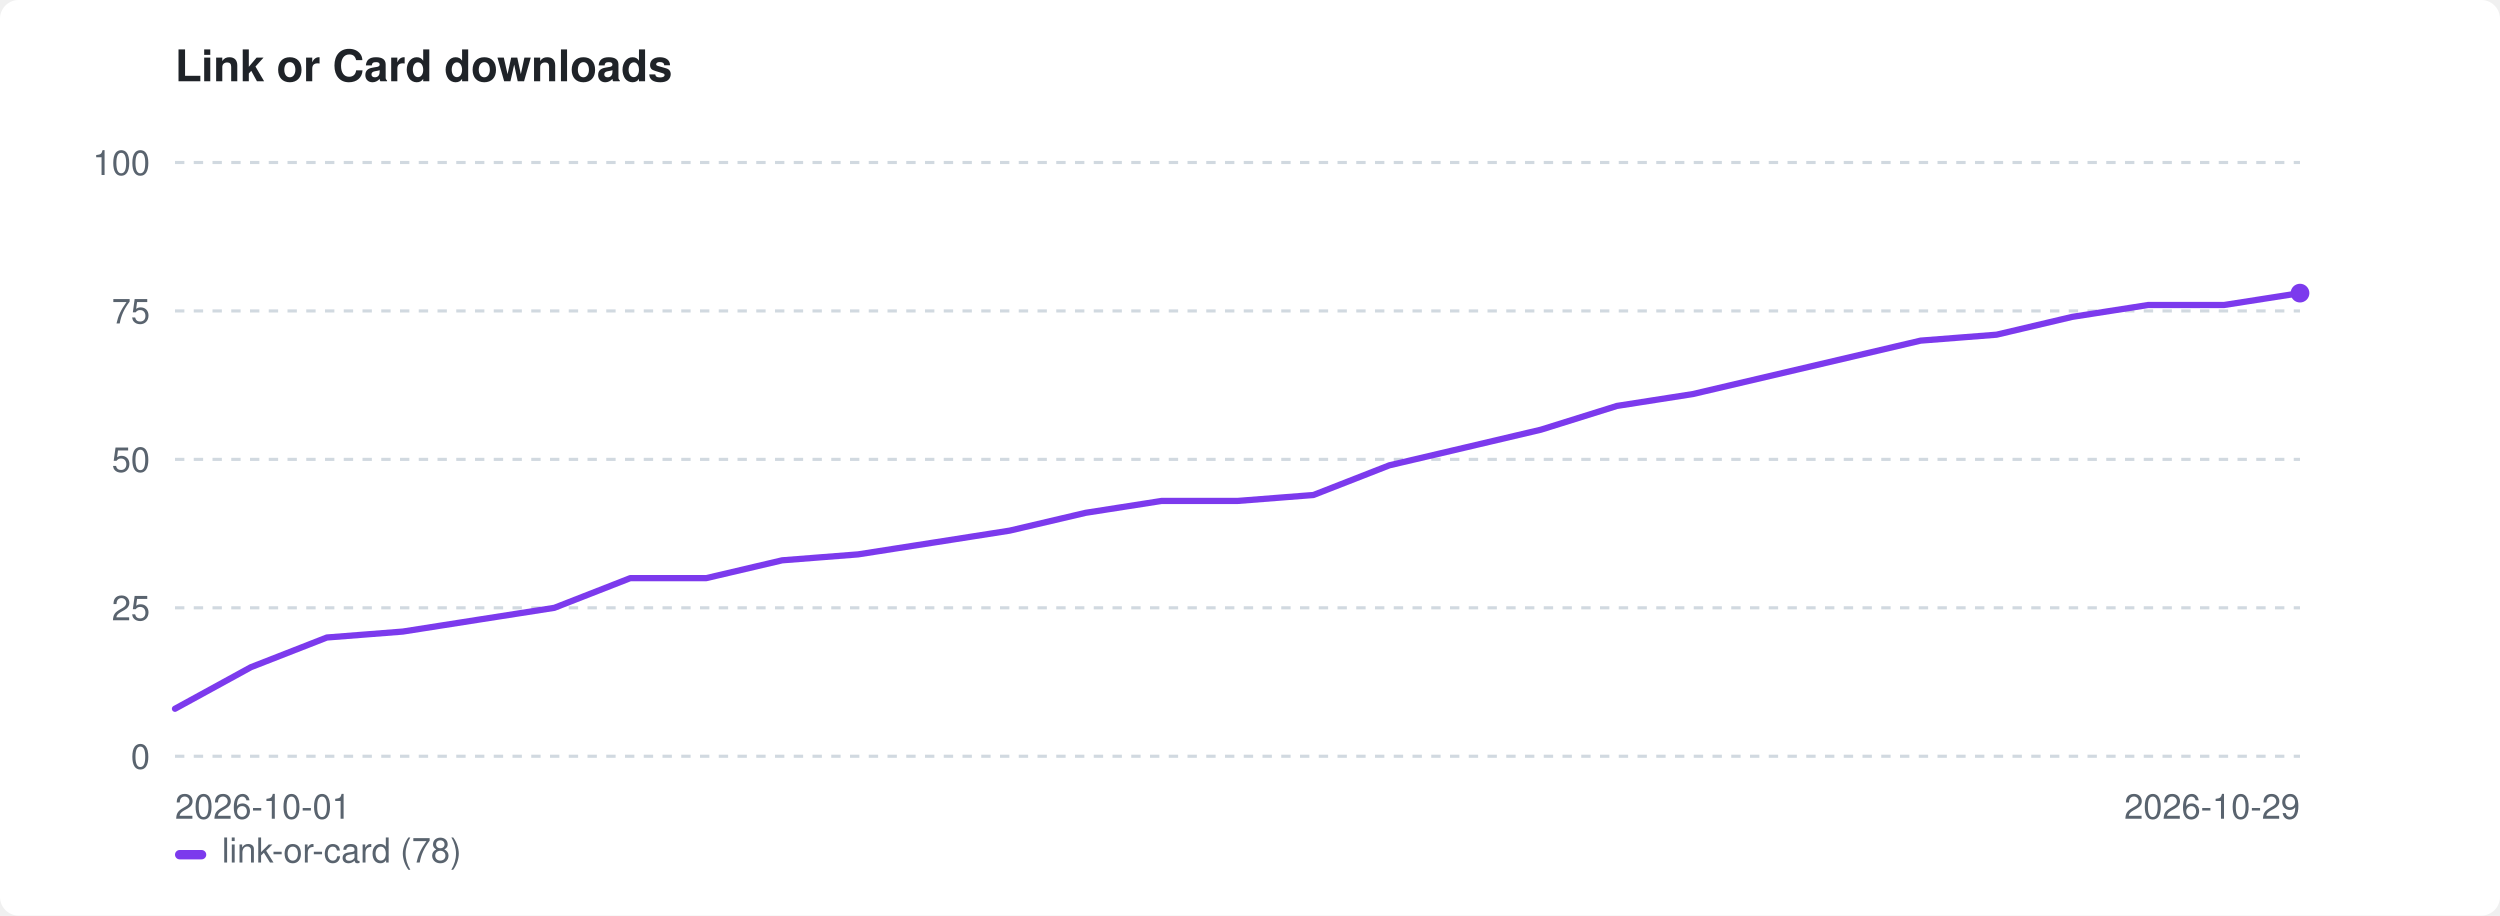
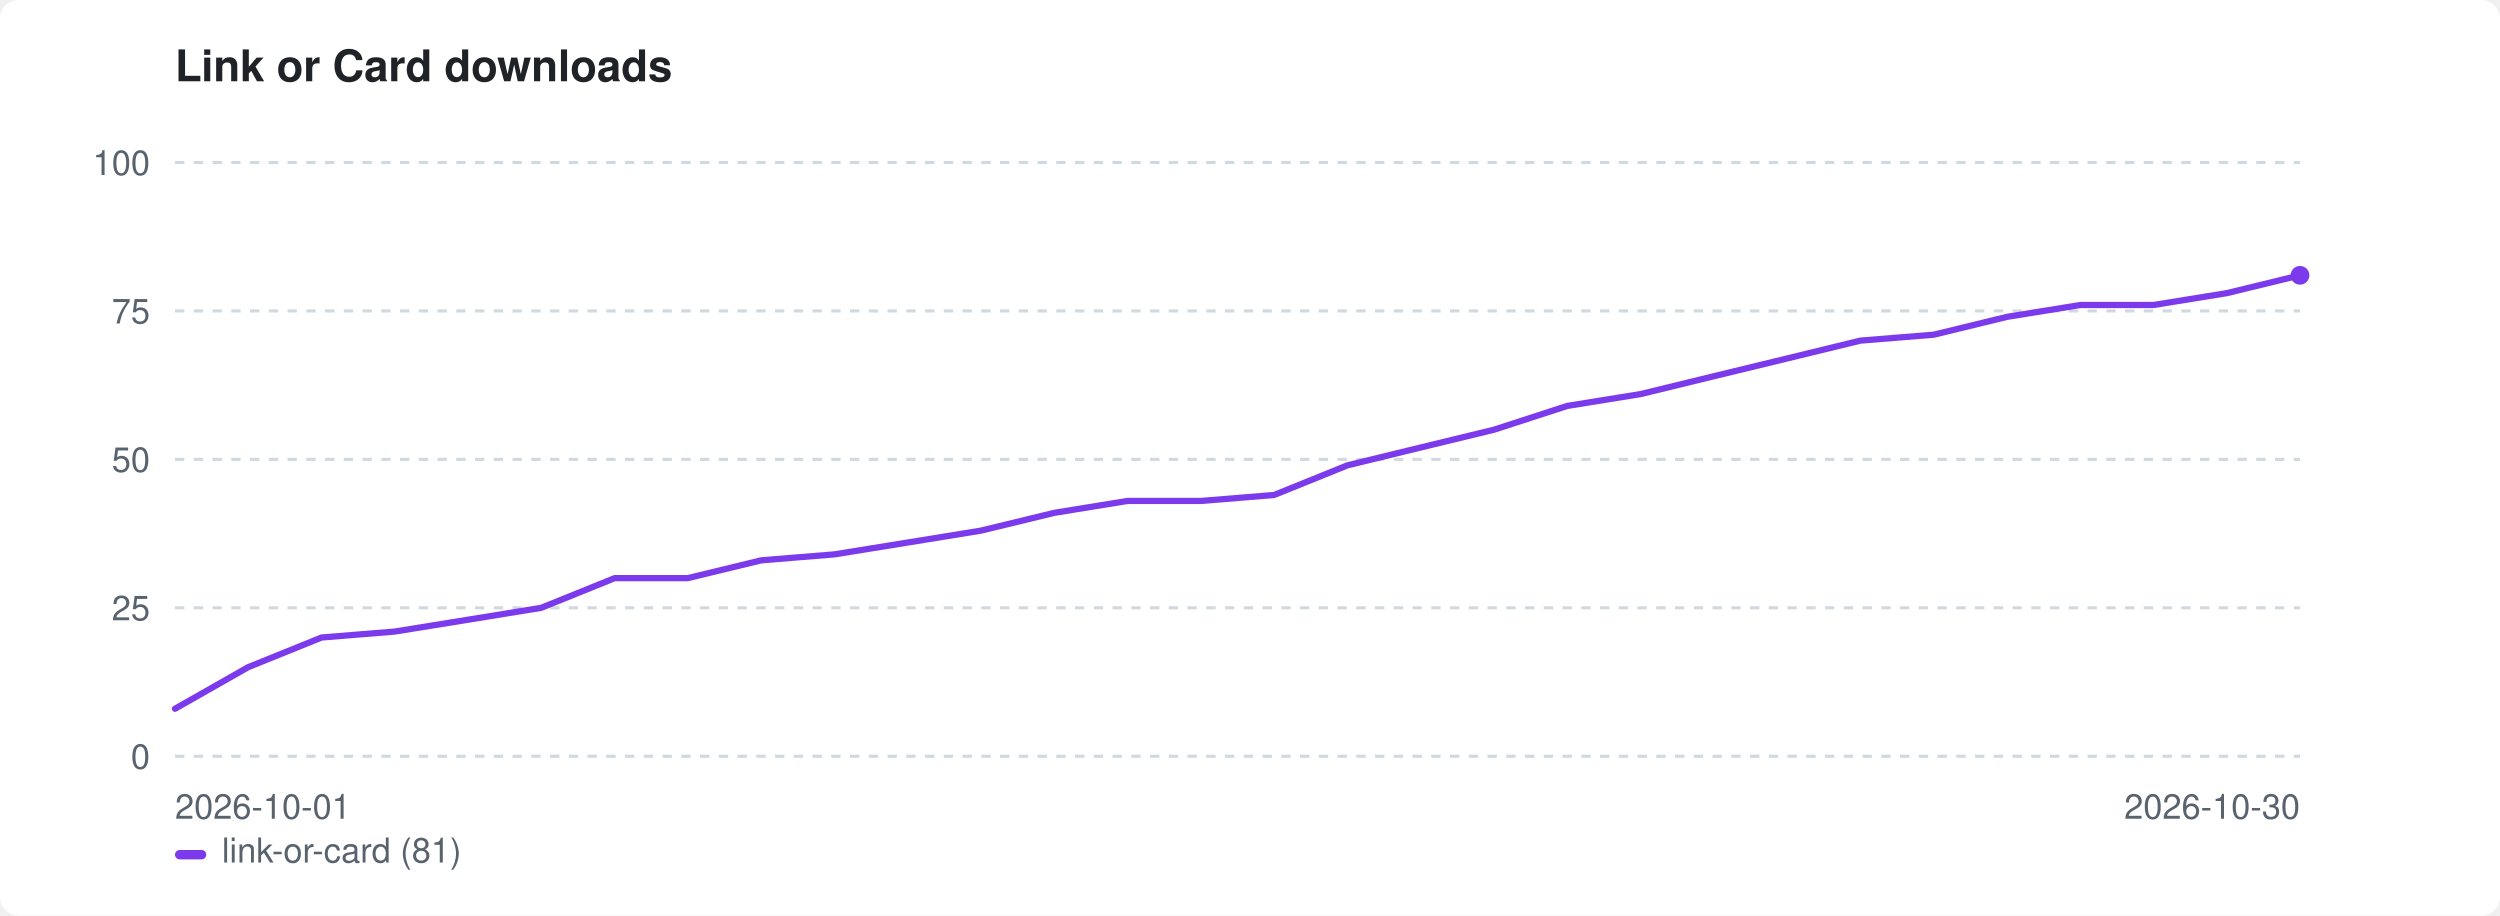
<svg xmlns="http://www.w3.org/2000/svg" width="800" height="293" viewBox="0 0 800 293" role="img" aria-label="Link or Card downloads">
  <style>:root{color-scheme:light dark}.bg{fill:#ffffff}.fg{fill:#1f2328}.mut{fill:#59636e}.grid{stroke:#d1d9e0}@media(prefers-color-scheme:dark){.bg{fill:#0d1117}.fg{fill:#e6edf3}.mut{fill:#9198a1}.grid{stroke:#30363d}}</style>
  <rect class="bg" width="800" height="293" rx="6" />
  <text class="fg" x="56" y="26" font-family="-apple-system,BlinkMacSystemFont,'Segoe UI',Helvetica,Arial,sans-serif" font-size="14" font-weight="600">Link or Card downloads</text>
  <line class="grid" x1="56" y1="242.0" x2="736" y2="242.0" stroke-width="1" stroke-dasharray="3 3" />
  <text class="mut" x="48" y="246.0" font-family="-apple-system,BlinkMacSystemFont,'Segoe UI',Helvetica,Arial,sans-serif" font-size="11" text-anchor="end">0</text>
  <line class="grid" x1="56" y1="194.5" x2="736" y2="194.5" stroke-width="1" stroke-dasharray="3 3" />
  <text class="mut" x="48" y="198.5" font-family="-apple-system,BlinkMacSystemFont,'Segoe UI',Helvetica,Arial,sans-serif" font-size="11" text-anchor="end">25</text>
  <line class="grid" x1="56" y1="147.0" x2="736" y2="147.0" stroke-width="1" stroke-dasharray="3 3" />
  <text class="mut" x="48" y="151.0" font-family="-apple-system,BlinkMacSystemFont,'Segoe UI',Helvetica,Arial,sans-serif" font-size="11" text-anchor="end">50</text>
  <line class="grid" x1="56" y1="99.5" x2="736" y2="99.5" stroke-width="1" stroke-dasharray="3 3" />
  <text class="mut" x="48" y="103.5" font-family="-apple-system,BlinkMacSystemFont,'Segoe UI',Helvetica,Arial,sans-serif" font-size="11" text-anchor="end">75</text>
  <line class="grid" x1="56" y1="52.0" x2="736" y2="52.0" stroke-width="1" stroke-dasharray="3 3" />
  <text class="mut" x="48" y="56.0" font-family="-apple-system,BlinkMacSystemFont,'Segoe UI',Helvetica,Arial,sans-serif" font-size="11" text-anchor="end">100</text>
  <text class="mut" x="56" y="262" font-family="-apple-system,BlinkMacSystemFont,'Segoe UI',Helvetica,Arial,sans-serif" font-size="11">2026-10-01</text>
-   <text class="mut" x="736" y="262" font-family="-apple-system,BlinkMacSystemFont,'Segoe UI',Helvetica,Arial,sans-serif" font-size="11" text-anchor="end">2026-10-29</text>
-   <path d="M56.0 226.8 L80.3 213.5 L104.6 204.0 L128.9 202.1 L153.1 198.3 L177.4 194.5 L201.7 185.0 L226.0 185.0 L250.3 179.3 L274.6 177.4 L298.9 173.6 L323.1 169.8 L347.4 164.1 L371.7 160.3 L396.0 160.3 L420.3 158.4 L444.6 148.9 L468.9 143.2 L493.1 137.5 L517.4 129.9 L541.7 126.1 L566.0 120.4 L590.3 114.7 L614.6 109.0 L638.9 107.1 L663.1 101.4 L687.4 97.6 L711.7 97.6 L736.0 93.8" fill="none" stroke="#7c3aed" stroke-width="2" stroke-linejoin="round" stroke-linecap="round" />
-   <circle cx="736.0" cy="93.8" r="3" fill="#7c3aed" />
+   <text class="mut" x="736" y="262" font-family="-apple-system,BlinkMacSystemFont,'Segoe UI',Helvetica,Arial,sans-serif" font-size="11" text-anchor="end">2026-10-30</text>
+   <path d="M56.0 226.8 L79.4 213.5 L102.9 204.0 L126.3 202.1 L149.8 198.3 L173.2 194.5 L196.7 185.0 L220.1 185.0 L243.6 179.3 L267.0 177.4 L290.5 173.6 L313.9 169.8 L337.4 164.1 L360.8 160.3 L384.3 160.3 L407.7 158.4 L431.2 148.9 L454.6 143.2 L478.1 137.5 L501.5 129.9 L525.0 126.1 L548.4 120.4 L571.9 114.7 L595.3 109.0 L618.8 107.1 L642.2 101.4 L665.7 97.6 L689.1 97.6 L712.6 93.8 L736.0 88.1" fill="none" stroke="#7c3aed" stroke-width="2" stroke-linejoin="round" stroke-linecap="round" />
+   <circle cx="736.0" cy="88.1" r="3" fill="#7c3aed" />
  <rect x="56" y="272" width="10" height="3" rx="1.5" fill="#7c3aed" />
-   <text class="mut" x="71" y="276" font-family="-apple-system,BlinkMacSystemFont,'Segoe UI',Helvetica,Arial,sans-serif" font-size="11">link-or-card (78)</text>
+   <text class="mut" x="71" y="276" font-family="-apple-system,BlinkMacSystemFont,'Segoe UI',Helvetica,Arial,sans-serif" font-size="11">link-or-card (81)</text>
</svg>
